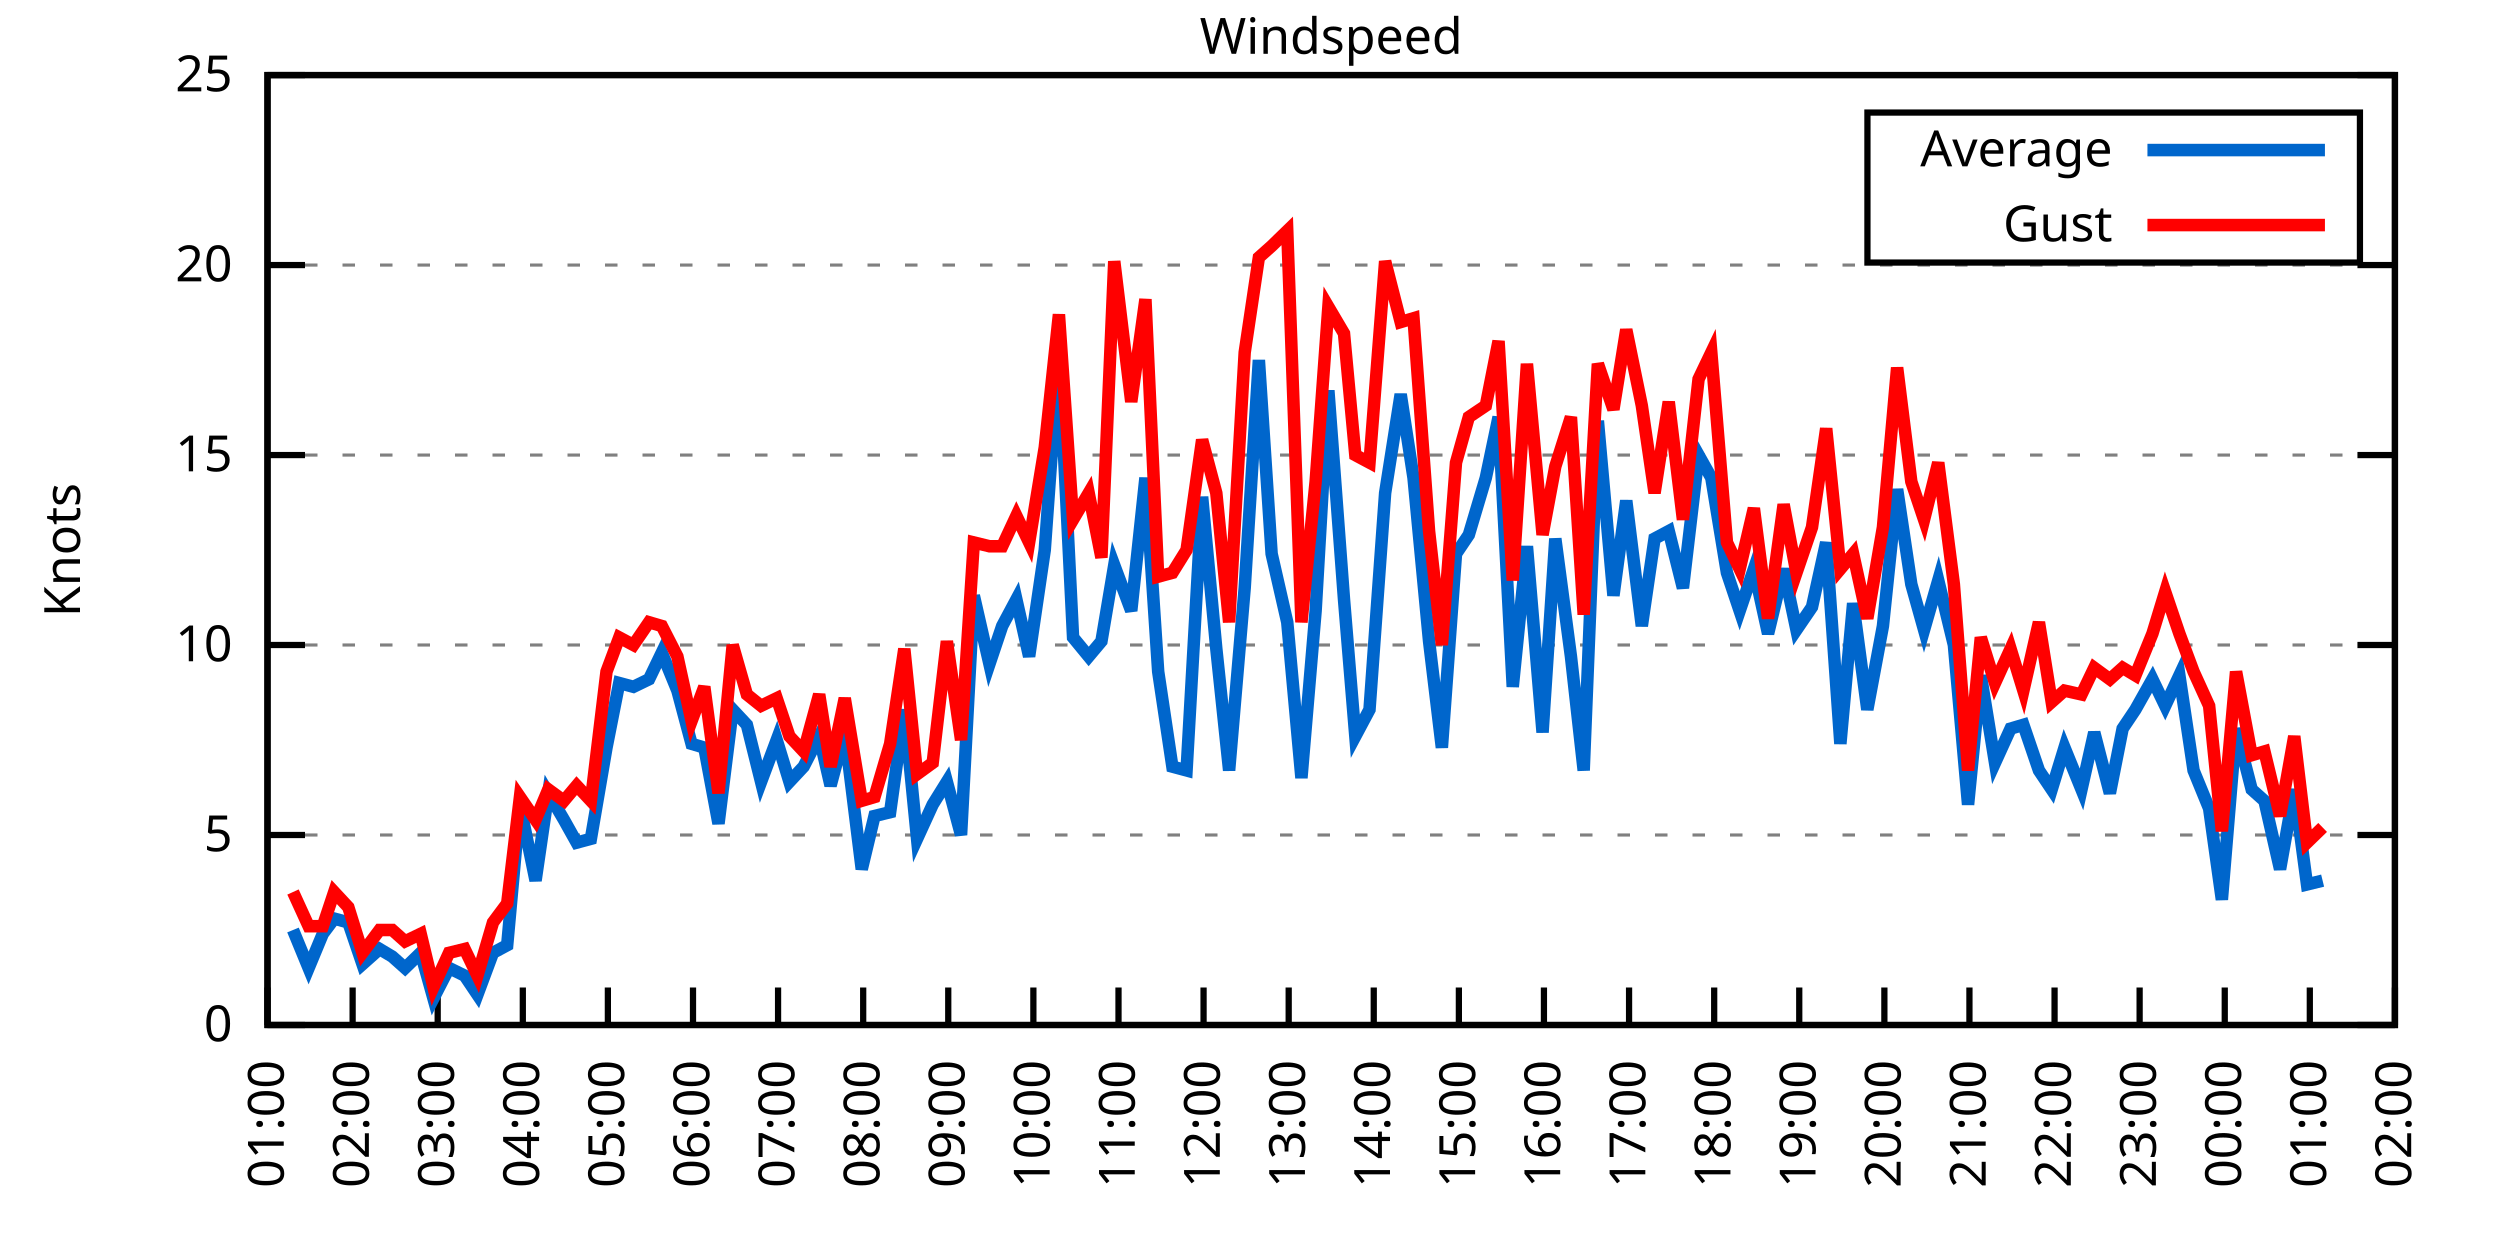
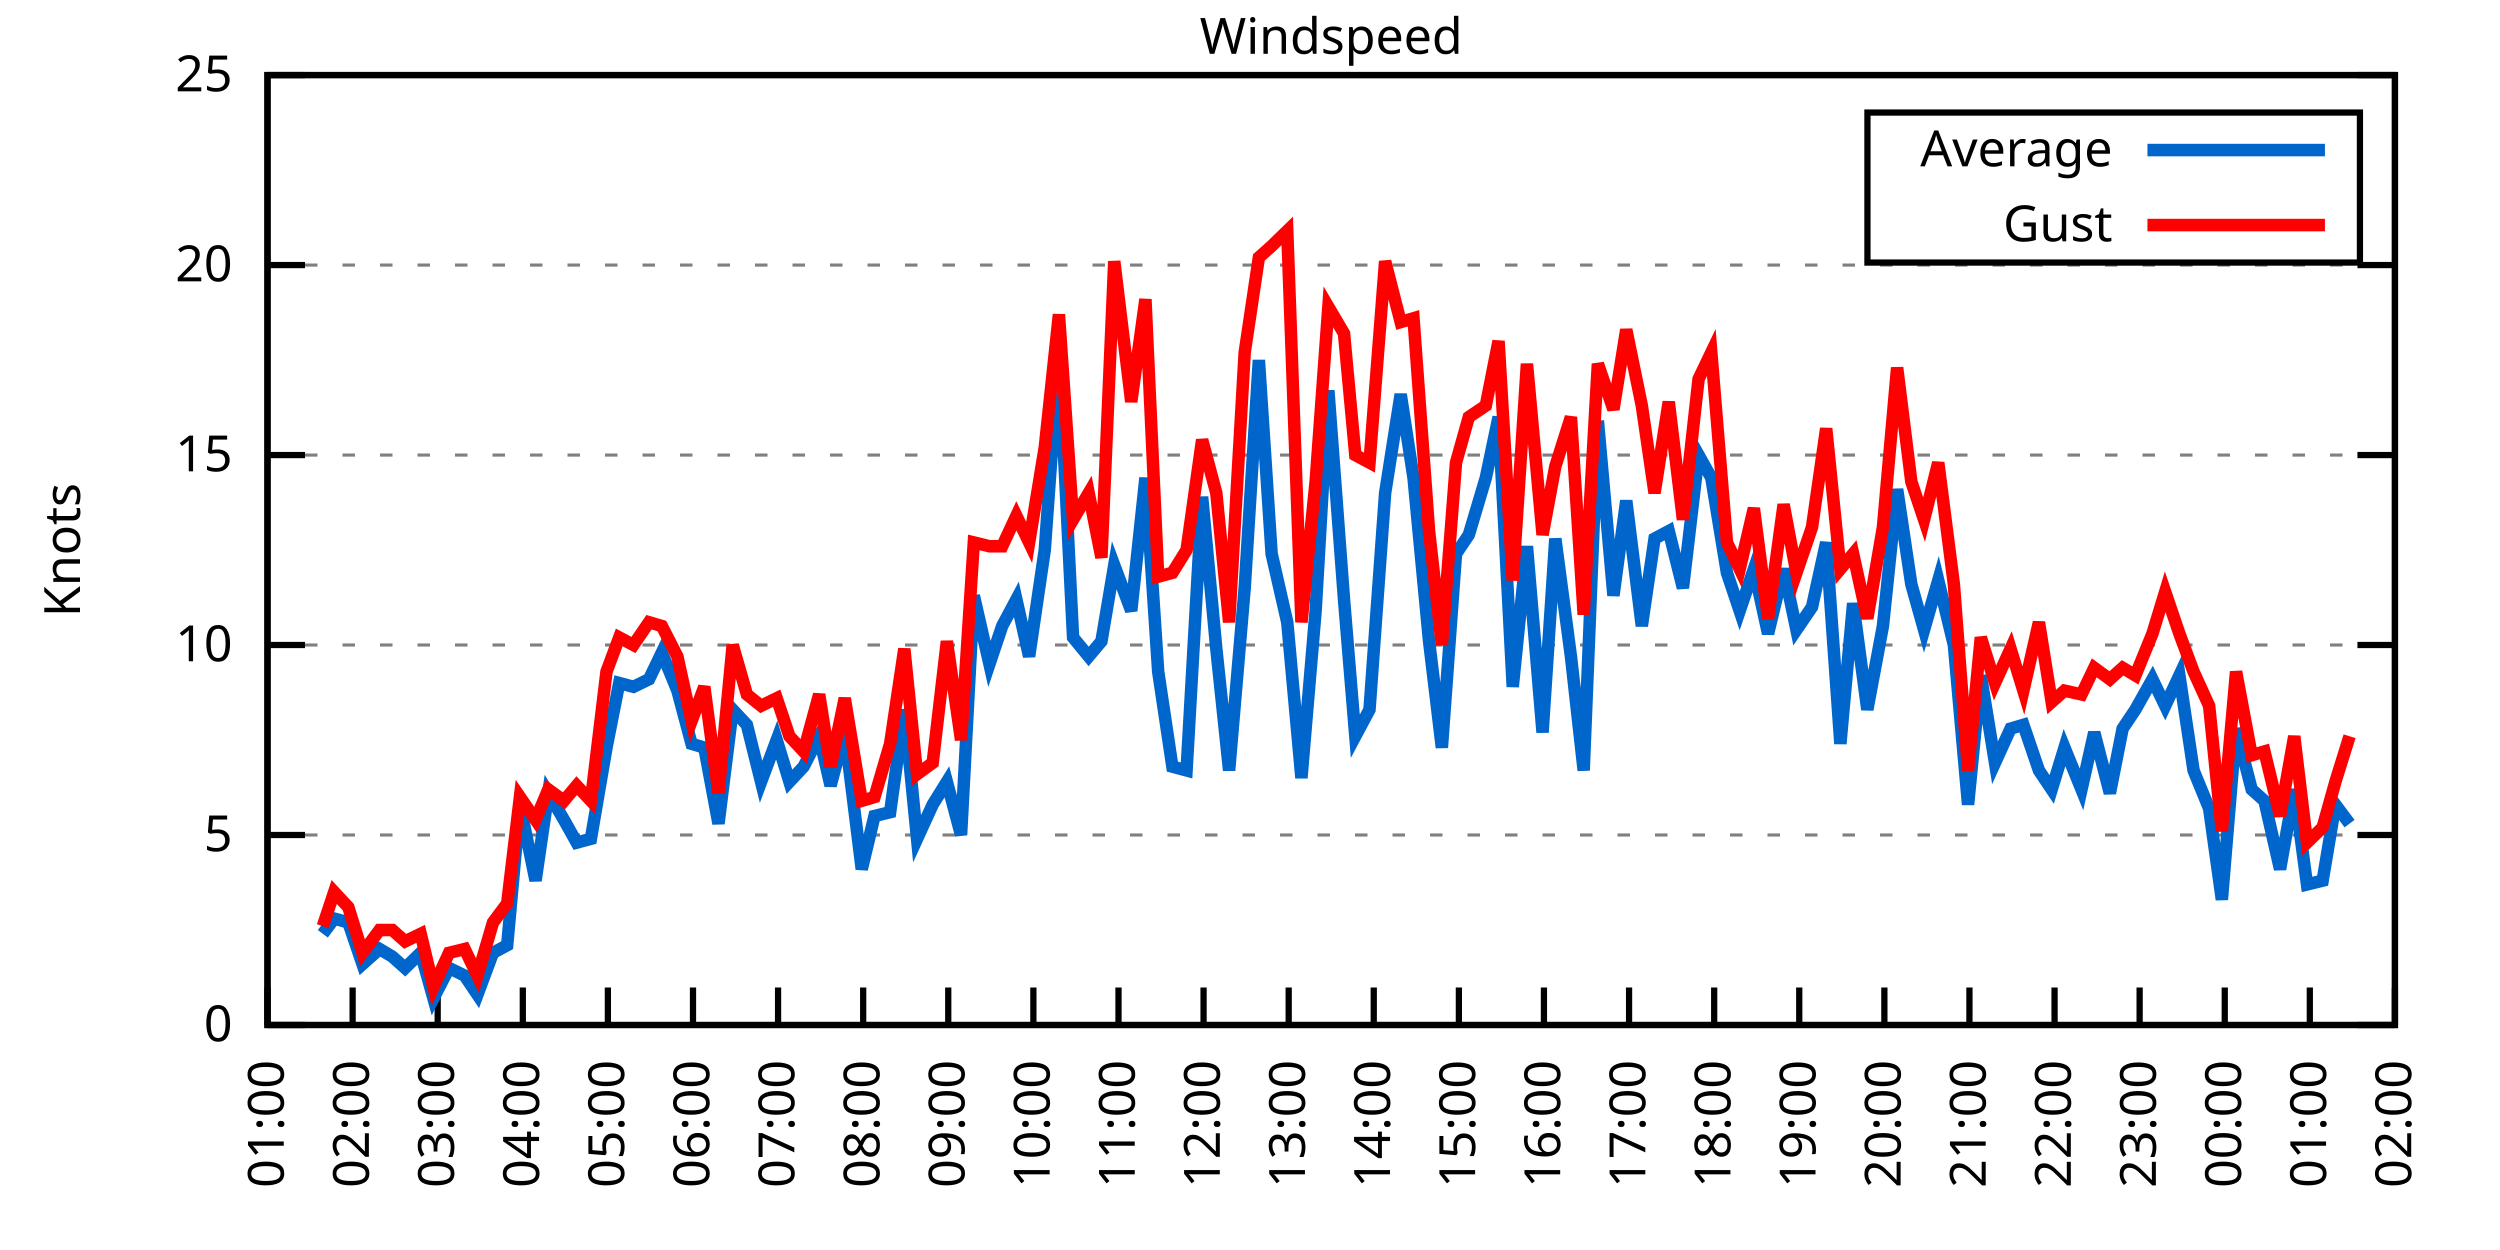
<svg xmlns="http://www.w3.org/2000/svg" xmlns:xlink="http://www.w3.org/1999/xlink" width="400" height="200" viewBox="0 0 400 200">
  <g id="gnuplot_canvas">
    <rect x="0" y="0" width="400" height="200" fill="none" />
    <defs>
      <circle id="gpDot" r="0.5" stroke-width="0.5" stroke="currentColor" />
      <path id="gpPt0" stroke-width="0.333" stroke="currentColor" d="M-1,0 h2 M0,-1 v2" />
      <path id="gpPt1" stroke-width="0.333" stroke="currentColor" d="M-1,-1 L1,1 M1,-1 L-1,1" />
      <path id="gpPt2" stroke-width="0.333" stroke="currentColor" d="M-1,0 L1,0 M0,-1 L0,1 M-1,-1 L1,1 M-1,1 L1,-1" />
      <rect id="gpPt3" stroke-width="0.333" stroke="currentColor" x="-1" y="-1" width="2" height="2" />
      <rect id="gpPt4" stroke-width="0.333" stroke="currentColor" fill="currentColor" x="-1" y="-1" width="2" height="2" />
      <circle id="gpPt5" stroke-width="0.333" stroke="currentColor" cx="0" cy="0" r="1" />
      <use xlink:href="#gpPt5" id="gpPt6" fill="currentColor" stroke="none" />
      <path id="gpPt7" stroke-width="0.333" stroke="currentColor" d="M0,-1.33 L-1.33,0.67 L1.33,0.67 z" />
      <use xlink:href="#gpPt7" id="gpPt8" fill="currentColor" stroke="none" />
      <use xlink:href="#gpPt7" id="gpPt9" stroke="currentColor" transform="rotate(180)" />
      <use xlink:href="#gpPt9" id="gpPt10" fill="currentColor" stroke="none" />
      <use xlink:href="#gpPt3" id="gpPt11" stroke="currentColor" transform="rotate(45)" />
      <use xlink:href="#gpPt11" id="gpPt12" fill="currentColor" stroke="none" />
      <path id="gpPt13" stroke-width="0.333" stroke="currentColor" d="M0,1.330 L1.265,0.411 L0.782,-1.067 L-0.782,-1.076 L-1.265,0.411 z" />
      <use xlink:href="#gpPt13" id="gpPt14" fill="currentColor" stroke="none" />
      <filter id="textbox" filterUnits="objectBoundingBox" x="0" y="0" height="1" width="1">
        <feFlood flood-color="white" flood-opacity="1" result="bgnd" />
        <feComposite in="SourceGraphic" in2="bgnd" operator="atop" />
      </filter>
      <filter id="greybox" filterUnits="objectBoundingBox" x="0" y="0" height="1" width="1">
        <feFlood flood-color="lightgrey" flood-opacity="1" result="grey" />
        <feComposite in="SourceGraphic" in2="grey" operator="atop" />
      </filter>
    </defs>
    <g fill="none" color="white" stroke="currentColor" stroke-width="1.00" stroke-linecap="butt" stroke-linejoin="miter">
</g>
    <g fill="none" color="black" stroke="currentColor" stroke-width="1.00" stroke-linecap="butt" stroke-linejoin="miter">
      <g stroke="none" shape-rendering="crispEdges">
        <polygon fill="rgb(255, 255, 255)" points="42.80,164.00 383.18,164.00 383.18,12.02 42.80,12.02 " />
      </g>
    </g>
    <g fill="none" color="black" stroke="currentColor" stroke-width="1.00" stroke-linecap="butt" stroke-linejoin="miter">
</g>
    <g fill="none" color="black" stroke="black" stroke-width="0.50" stroke-linecap="butt" stroke-linejoin="miter">
</g>
    <g fill="none" color="gray" stroke="currentColor" stroke-width="0.50" stroke-linecap="butt" stroke-linejoin="miter">
      <path stroke="gray" stroke-dasharray="2,4" class="gridline" d="M42.80,164.00 L383.19,164.00  " />
    </g>
    <g fill="none" color="gray" stroke="gray" stroke-width="1.00" stroke-linecap="butt" stroke-linejoin="miter">
</g>
    <g fill="none" color="black" stroke="currentColor" stroke-width="1.00" stroke-linecap="butt" stroke-linejoin="miter">
      <path stroke="black" d="M42.80,164.00 L48.80,164.00 M383.19,164.00 L377.19,164.00  " />
      <g transform="translate(37.20,166.60)" stroke="none" fill="black" font-family="Sans" font-size="8.00" text-anchor="end">
        <text>
          <tspan font-family="Sans"> 0</tspan>
        </text>
      </g>
    </g>
    <g fill="none" color="black" stroke="currentColor" stroke-width="1.00" stroke-linecap="butt" stroke-linejoin="miter">
</g>
    <g fill="none" color="black" stroke="black" stroke-width="0.50" stroke-linecap="butt" stroke-linejoin="miter">
</g>
    <g fill="none" color="gray" stroke="currentColor" stroke-width="0.50" stroke-linecap="butt" stroke-linejoin="miter">
      <path stroke="gray" stroke-dasharray="2,4" class="gridline" d="M42.80,133.60 L383.19,133.60  " />
    </g>
    <g fill="none" color="gray" stroke="gray" stroke-width="1.00" stroke-linecap="butt" stroke-linejoin="miter">
</g>
    <g fill="none" color="black" stroke="currentColor" stroke-width="1.00" stroke-linecap="butt" stroke-linejoin="miter">
      <path stroke="black" d="M42.80,133.60 L48.80,133.60 M383.19,133.60 L377.19,133.60  " />
      <g transform="translate(37.20,136.20)" stroke="none" fill="black" font-family="Sans" font-size="8.00" text-anchor="end">
        <text>
          <tspan font-family="Sans"> 5</tspan>
        </text>
      </g>
    </g>
    <g fill="none" color="black" stroke="currentColor" stroke-width="1.00" stroke-linecap="butt" stroke-linejoin="miter">
</g>
    <g fill="none" color="black" stroke="black" stroke-width="0.50" stroke-linecap="butt" stroke-linejoin="miter">
</g>
    <g fill="none" color="gray" stroke="currentColor" stroke-width="0.50" stroke-linecap="butt" stroke-linejoin="miter">
      <path stroke="gray" stroke-dasharray="2,4" class="gridline" d="M42.80,103.20 L383.19,103.20  " />
    </g>
    <g fill="none" color="gray" stroke="gray" stroke-width="1.00" stroke-linecap="butt" stroke-linejoin="miter">
</g>
    <g fill="none" color="black" stroke="currentColor" stroke-width="1.00" stroke-linecap="butt" stroke-linejoin="miter">
      <path stroke="black" d="M42.80,103.20 L48.80,103.20 M383.19,103.20 L377.19,103.20  " />
      <g transform="translate(37.20,105.80)" stroke="none" fill="black" font-family="Sans" font-size="8.00" text-anchor="end">
        <text>
          <tspan font-family="Sans"> 10</tspan>
        </text>
      </g>
    </g>
    <g fill="none" color="black" stroke="currentColor" stroke-width="1.00" stroke-linecap="butt" stroke-linejoin="miter">
</g>
    <g fill="none" color="black" stroke="black" stroke-width="0.50" stroke-linecap="butt" stroke-linejoin="miter">
</g>
    <g fill="none" color="gray" stroke="currentColor" stroke-width="0.50" stroke-linecap="butt" stroke-linejoin="miter">
      <path stroke="gray" stroke-dasharray="2,4" class="gridline" d="M42.80,72.81 L383.19,72.81  " />
    </g>
    <g fill="none" color="gray" stroke="gray" stroke-width="1.00" stroke-linecap="butt" stroke-linejoin="miter">
</g>
    <g fill="none" color="black" stroke="currentColor" stroke-width="1.00" stroke-linecap="butt" stroke-linejoin="miter">
      <path stroke="black" d="M42.80,72.81 L48.80,72.81 M383.19,72.81 L377.19,72.81  " />
      <g transform="translate(37.20,75.41)" stroke="none" fill="black" font-family="Sans" font-size="8.00" text-anchor="end">
        <text>
          <tspan font-family="Sans"> 15</tspan>
        </text>
      </g>
    </g>
    <g fill="none" color="black" stroke="currentColor" stroke-width="1.00" stroke-linecap="butt" stroke-linejoin="miter">
</g>
    <g fill="none" color="black" stroke="black" stroke-width="0.50" stroke-linecap="butt" stroke-linejoin="miter">
</g>
    <g fill="none" color="gray" stroke="currentColor" stroke-width="0.50" stroke-linecap="butt" stroke-linejoin="miter">
      <path stroke="gray" stroke-dasharray="2,4" class="gridline" d="M42.80,42.41 L383.19,42.41  " />
    </g>
    <g fill="none" color="gray" stroke="gray" stroke-width="1.00" stroke-linecap="butt" stroke-linejoin="miter">
</g>
    <g fill="none" color="black" stroke="currentColor" stroke-width="1.00" stroke-linecap="butt" stroke-linejoin="miter">
      <path stroke="black" d="M42.80,42.41 L48.80,42.41 M383.19,42.41 L377.19,42.41  " />
      <g transform="translate(37.20,45.01)" stroke="none" fill="black" font-family="Sans" font-size="8.00" text-anchor="end">
        <text>
          <tspan font-family="Sans"> 20</tspan>
        </text>
      </g>
    </g>
    <g fill="none" color="black" stroke="currentColor" stroke-width="1.00" stroke-linecap="butt" stroke-linejoin="miter">
</g>
    <g fill="none" color="black" stroke="black" stroke-width="0.50" stroke-linecap="butt" stroke-linejoin="miter">
</g>
    <g fill="none" color="gray" stroke="currentColor" stroke-width="0.50" stroke-linecap="butt" stroke-linejoin="miter">
      <path stroke="gray" stroke-dasharray="2,4" class="gridline" d="M42.80,12.01 L383.19,12.01  " />
    </g>
    <g fill="none" color="gray" stroke="gray" stroke-width="1.00" stroke-linecap="butt" stroke-linejoin="miter">
</g>
    <g fill="none" color="black" stroke="currentColor" stroke-width="1.00" stroke-linecap="butt" stroke-linejoin="miter">
      <path stroke="black" d="M42.80,12.01 L48.80,12.01 M383.19,12.01 L377.19,12.01  " />
      <g transform="translate(37.20,14.61)" stroke="none" fill="black" font-family="Sans" font-size="8.00" text-anchor="end">
        <text>
          <tspan font-family="Sans"> 25</tspan>
        </text>
      </g>
    </g>
    <g fill="none" color="black" stroke="currentColor" stroke-width="1.00" stroke-linecap="butt" stroke-linejoin="miter">
      <path stroke="black" d="M42.80,164.00 L42.80,158.00  " />
      <g transform="translate(45.40,169.60) rotate(270.00)" stroke="none" fill="black" font-family="Sans" font-size="8.00" text-anchor="end">
        <text>
          <tspan font-family="Sans">01:00</tspan>
        </text>
      </g>
    </g>
    <g fill="none" color="black" stroke="currentColor" stroke-width="1.00" stroke-linecap="butt" stroke-linejoin="miter">
      <path stroke="black" d="M56.42,164.00 L56.42,158.00  " />
      <g transform="translate(59.02,169.60) rotate(270.00)" stroke="none" fill="black" font-family="Sans" font-size="8.00" text-anchor="end">
        <text>
          <tspan font-family="Sans">02:00</tspan>
        </text>
      </g>
    </g>
    <g fill="none" color="black" stroke="currentColor" stroke-width="1.00" stroke-linecap="butt" stroke-linejoin="miter">
      <path stroke="black" d="M70.03,164.00 L70.03,158.00  " />
      <g transform="translate(72.63,169.60) rotate(270.00)" stroke="none" fill="black" font-family="Sans" font-size="8.00" text-anchor="end">
        <text>
          <tspan font-family="Sans">03:00</tspan>
        </text>
      </g>
    </g>
    <g fill="none" color="black" stroke="currentColor" stroke-width="1.00" stroke-linecap="butt" stroke-linejoin="miter">
      <path stroke="black" d="M83.65,164.00 L83.65,158.00  " />
      <g transform="translate(86.25,169.60) rotate(270.00)" stroke="none" fill="black" font-family="Sans" font-size="8.00" text-anchor="end">
        <text>
          <tspan font-family="Sans">04:00</tspan>
        </text>
      </g>
    </g>
    <g fill="none" color="black" stroke="currentColor" stroke-width="1.00" stroke-linecap="butt" stroke-linejoin="miter">
      <path stroke="black" d="M97.26,164.00 L97.26,158.00  " />
      <g transform="translate(99.86,169.60) rotate(270.00)" stroke="none" fill="black" font-family="Sans" font-size="8.00" text-anchor="end">
        <text>
          <tspan font-family="Sans">05:00</tspan>
        </text>
      </g>
    </g>
    <g fill="none" color="black" stroke="currentColor" stroke-width="1.00" stroke-linecap="butt" stroke-linejoin="miter">
      <path stroke="black" d="M110.88,164.00 L110.88,158.00  " />
      <g transform="translate(113.48,169.60) rotate(270.00)" stroke="none" fill="black" font-family="Sans" font-size="8.00" text-anchor="end">
        <text>
          <tspan font-family="Sans">06:00</tspan>
        </text>
      </g>
    </g>
    <g fill="none" color="black" stroke="currentColor" stroke-width="1.00" stroke-linecap="butt" stroke-linejoin="miter">
      <path stroke="black" d="M124.49,164.00 L124.49,158.00  " />
      <g transform="translate(127.09,169.60) rotate(270.00)" stroke="none" fill="black" font-family="Sans" font-size="8.00" text-anchor="end">
        <text>
          <tspan font-family="Sans">07:00</tspan>
        </text>
      </g>
    </g>
    <g fill="none" color="black" stroke="currentColor" stroke-width="1.00" stroke-linecap="butt" stroke-linejoin="miter">
      <path stroke="black" d="M138.11,164.00 L138.11,158.00  " />
      <g transform="translate(140.71,169.60) rotate(270.00)" stroke="none" fill="black" font-family="Sans" font-size="8.00" text-anchor="end">
        <text>
          <tspan font-family="Sans">08:00</tspan>
        </text>
      </g>
    </g>
    <g fill="none" color="black" stroke="currentColor" stroke-width="1.00" stroke-linecap="butt" stroke-linejoin="miter">
      <path stroke="black" d="M151.72,164.00 L151.72,158.00  " />
      <g transform="translate(154.32,169.60) rotate(270.00)" stroke="none" fill="black" font-family="Sans" font-size="8.00" text-anchor="end">
        <text>
          <tspan font-family="Sans">09:00</tspan>
        </text>
      </g>
    </g>
    <g fill="none" color="black" stroke="currentColor" stroke-width="1.00" stroke-linecap="butt" stroke-linejoin="miter">
      <path stroke="black" d="M165.34,164.00 L165.34,158.00  " />
      <g transform="translate(167.94,169.60) rotate(270.00)" stroke="none" fill="black" font-family="Sans" font-size="8.00" text-anchor="end">
        <text>
          <tspan font-family="Sans">10:00</tspan>
        </text>
      </g>
    </g>
    <g fill="none" color="black" stroke="currentColor" stroke-width="1.00" stroke-linecap="butt" stroke-linejoin="miter">
      <path stroke="black" d="M178.96,164.00 L178.96,158.00  " />
      <g transform="translate(181.56,169.60) rotate(270.00)" stroke="none" fill="black" font-family="Sans" font-size="8.00" text-anchor="end">
        <text>
          <tspan font-family="Sans">11:00</tspan>
        </text>
      </g>
    </g>
    <g fill="none" color="black" stroke="currentColor" stroke-width="1.00" stroke-linecap="butt" stroke-linejoin="miter">
      <path stroke="black" d="M192.57,164.00 L192.57,158.00  " />
      <g transform="translate(195.17,169.60) rotate(270.00)" stroke="none" fill="black" font-family="Sans" font-size="8.00" text-anchor="end">
        <text>
          <tspan font-family="Sans">12:00</tspan>
        </text>
      </g>
    </g>
    <g fill="none" color="black" stroke="currentColor" stroke-width="1.00" stroke-linecap="butt" stroke-linejoin="miter">
      <path stroke="black" d="M206.19,164.00 L206.19,158.00  " />
      <g transform="translate(208.79,169.60) rotate(270.00)" stroke="none" fill="black" font-family="Sans" font-size="8.00" text-anchor="end">
        <text>
          <tspan font-family="Sans">13:00</tspan>
        </text>
      </g>
    </g>
    <g fill="none" color="black" stroke="currentColor" stroke-width="1.00" stroke-linecap="butt" stroke-linejoin="miter">
      <path stroke="black" d="M219.80,164.00 L219.80,158.00  " />
      <g transform="translate(222.40,169.60) rotate(270.00)" stroke="none" fill="black" font-family="Sans" font-size="8.00" text-anchor="end">
        <text>
          <tspan font-family="Sans">14:00</tspan>
        </text>
      </g>
    </g>
    <g fill="none" color="black" stroke="currentColor" stroke-width="1.00" stroke-linecap="butt" stroke-linejoin="miter">
      <path stroke="black" d="M233.42,164.00 L233.42,158.00  " />
      <g transform="translate(236.02,169.60) rotate(270.00)" stroke="none" fill="black" font-family="Sans" font-size="8.00" text-anchor="end">
        <text>
          <tspan font-family="Sans">15:00</tspan>
        </text>
      </g>
    </g>
    <g fill="none" color="black" stroke="currentColor" stroke-width="1.00" stroke-linecap="butt" stroke-linejoin="miter">
      <path stroke="black" d="M247.03,164.00 L247.03,158.00  " />
      <g transform="translate(249.63,169.60) rotate(270.00)" stroke="none" fill="black" font-family="Sans" font-size="8.00" text-anchor="end">
        <text>
          <tspan font-family="Sans">16:00</tspan>
        </text>
      </g>
    </g>
    <g fill="none" color="black" stroke="currentColor" stroke-width="1.00" stroke-linecap="butt" stroke-linejoin="miter">
      <path stroke="black" d="M260.65,164.00 L260.65,158.00  " />
      <g transform="translate(263.25,169.60) rotate(270.00)" stroke="none" fill="black" font-family="Sans" font-size="8.00" text-anchor="end">
        <text>
          <tspan font-family="Sans">17:00</tspan>
        </text>
      </g>
    </g>
    <g fill="none" color="black" stroke="currentColor" stroke-width="1.00" stroke-linecap="butt" stroke-linejoin="miter">
      <path stroke="black" d="M274.27,164.00 L274.27,158.00  " />
      <g transform="translate(276.87,169.60) rotate(270.00)" stroke="none" fill="black" font-family="Sans" font-size="8.00" text-anchor="end">
        <text>
          <tspan font-family="Sans">18:00</tspan>
        </text>
      </g>
    </g>
    <g fill="none" color="black" stroke="currentColor" stroke-width="1.00" stroke-linecap="butt" stroke-linejoin="miter">
      <path stroke="black" d="M287.88,164.00 L287.88,158.00  " />
      <g transform="translate(290.48,169.60) rotate(270.00)" stroke="none" fill="black" font-family="Sans" font-size="8.00" text-anchor="end">
        <text>
          <tspan font-family="Sans">19:00</tspan>
        </text>
      </g>
    </g>
    <g fill="none" color="black" stroke="currentColor" stroke-width="1.00" stroke-linecap="butt" stroke-linejoin="miter">
      <path stroke="black" d="M301.50,164.00 L301.50,158.00  " />
      <g transform="translate(304.10,169.60) rotate(270.00)" stroke="none" fill="black" font-family="Sans" font-size="8.00" text-anchor="end">
        <text>
          <tspan font-family="Sans">20:00</tspan>
        </text>
      </g>
    </g>
    <g fill="none" color="black" stroke="currentColor" stroke-width="1.00" stroke-linecap="butt" stroke-linejoin="miter">
      <path stroke="black" d="M315.11,164.00 L315.11,158.00  " />
      <g transform="translate(317.71,169.60) rotate(270.00)" stroke="none" fill="black" font-family="Sans" font-size="8.00" text-anchor="end">
        <text>
          <tspan font-family="Sans">21:00</tspan>
        </text>
      </g>
    </g>
    <g fill="none" color="black" stroke="currentColor" stroke-width="1.00" stroke-linecap="butt" stroke-linejoin="miter">
      <path stroke="black" d="M328.73,164.00 L328.73,158.00  " />
      <g transform="translate(331.33,169.60) rotate(270.00)" stroke="none" fill="black" font-family="Sans" font-size="8.00" text-anchor="end">
        <text>
          <tspan font-family="Sans">22:00</tspan>
        </text>
      </g>
    </g>
    <g fill="none" color="black" stroke="currentColor" stroke-width="1.00" stroke-linecap="butt" stroke-linejoin="miter">
      <path stroke="black" d="M342.34,164.00 L342.34,158.00  " />
      <g transform="translate(344.94,169.60) rotate(270.00)" stroke="none" fill="black" font-family="Sans" font-size="8.00" text-anchor="end">
        <text>
          <tspan font-family="Sans">23:00</tspan>
        </text>
      </g>
    </g>
    <g fill="none" color="black" stroke="currentColor" stroke-width="1.00" stroke-linecap="butt" stroke-linejoin="miter">
      <path stroke="black" d="M355.96,164.00 L355.96,158.00  " />
      <g transform="translate(358.56,169.60) rotate(270.00)" stroke="none" fill="black" font-family="Sans" font-size="8.00" text-anchor="end">
        <text>
          <tspan font-family="Sans">00:00</tspan>
        </text>
      </g>
    </g>
    <g fill="none" color="black" stroke="currentColor" stroke-width="1.00" stroke-linecap="butt" stroke-linejoin="miter">
      <path stroke="black" d="M369.57,164.00 L369.57,158.00  " />
      <g transform="translate(372.17,169.60) rotate(270.00)" stroke="none" fill="black" font-family="Sans" font-size="8.00" text-anchor="end">
        <text>
          <tspan font-family="Sans">01:00</tspan>
        </text>
      </g>
    </g>
    <g fill="none" color="black" stroke="currentColor" stroke-width="1.00" stroke-linecap="butt" stroke-linejoin="miter">
      <path stroke="black" d="M383.19,164.00 L383.19,158.00  " />
      <g transform="translate(385.79,169.60) rotate(270.00)" stroke="none" fill="black" font-family="Sans" font-size="8.00" text-anchor="end">
        <text>
          <tspan font-family="Sans">02:00</tspan>
        </text>
      </g>
    </g>
    <g fill="none" color="black" stroke="currentColor" stroke-width="1.00" stroke-linecap="butt" stroke-linejoin="miter">
</g>
    <g fill="none" color="black" stroke="currentColor" stroke-width="1.00" stroke-linecap="butt" stroke-linejoin="miter">
      <path stroke="black" d="M42.80,12.01 L42.80,164.00 L383.19,164.00 L383.19,12.01 L42.80,12.01 Z  " />
    </g>
    <g fill="none" color="black" stroke="currentColor" stroke-width="1.00" stroke-linecap="butt" stroke-linejoin="miter">
</g>
    <g fill="none" color="black" stroke="currentColor" stroke-width="1.00" stroke-linecap="butt" stroke-linejoin="miter">
      <path stroke="black" d="M298.79,42.01 L298.79,18.01 L377.59,18.01 L377.59,42.01 L298.79,42.01 Z  " />
    </g>
    <g id="Windspeed_plot_1">
      <g fill="none" color="white" stroke="black" stroke-width="2.00" stroke-linecap="butt" stroke-linejoin="miter">
</g>
      <g fill="none" color="black" stroke="currentColor" stroke-width="2.00" stroke-linecap="butt" stroke-linejoin="miter">
        <g transform="translate(337.99,26.61)" stroke="none" fill="black" font-family="Sans" font-size="8.00" text-anchor="end">
          <text>
            <tspan font-family="Sans">Average</tspan>
          </text>
        </g>
      </g>
      <g fill="none" color="black" stroke="currentColor" stroke-width="2.00" stroke-linecap="butt" stroke-linejoin="miter">
-         <path stroke="rgb(  0, 102, 204)" d="M343.59,24.01 L371.99,24.01 M46.88,148.80 L49.38,154.88 L51.65,149.41 L53.47,146.98 L55.73,147.59 L58.00,154.27   L60.73,151.84 L62.77,153.06 L64.81,154.88 L67.31,152.45 L69.35,159.74 L71.85,154.88 L74.34,156.10 L76.39,159.14   L78.88,152.45 L81.15,151.23 L83.19,128.74 L85.69,140.90 L87.73,126.91 L90.23,131.17 L92.27,134.82 L94.54,134.21   L97.04,119.62 L99.08,109.28 L101.35,109.89 L103.84,108.68 L105.89,104.42 L108.38,110.50 L110.65,119.01 L112.69,119.62   L114.96,131.78 L117.23,113.54 L119.50,115.97 L121.77,125.09 L124.27,118.40 L126.31,125.09 L128.58,122.66 L131.07,117.80   L132.89,125.70 L135.16,117.19 L137.88,139.07 L139.92,130.56 L142.42,129.95 L144.69,113.54 L146.73,134.21 L149.23,128.74   L151.50,125.09 L153.77,133.60 L155.81,95.30 L158.31,106.24 L160.35,100.16 L162.62,95.91 L164.66,105.03 L167.16,88.00   L169.43,56.39 L171.69,101.99 L174.19,105.03 L176.23,102.60 L178.28,90.44 L181.00,97.73 L183.27,76.45 L185.31,107.46   L187.58,122.66 L189.85,123.27 L192.34,79.49 L194.61,103.81 L196.66,123.27 L199.15,94.08 L201.42,57.61 L203.46,88.61   L205.96,99.56 L208.23,124.48 L210.50,97.73 L212.54,62.47 L215.04,95.91 L216.85,117.80 L219.12,113.54 L221.62,78.89   L224.11,63.08 L226.16,76.45 L228.65,102.60 L230.70,119.62 L232.96,88.61 L235.01,85.57 L237.73,76.45 L239.77,66.73   L242.04,109.89 L244.31,87.40 L246.81,117.19 L248.85,86.18 L251.35,105.03 L253.39,123.27 L255.66,67.33 L258.15,95.30   L260.20,80.10 L262.69,100.16 L264.73,86.18 L267.00,84.97 L269.27,94.08 L271.77,72.81 L273.81,76.45 L276.31,91.65   L278.35,97.73 L280.62,91.04 L282.89,101.38 L285.38,91.04 L287.43,100.77 L289.92,97.12 L292.19,86.79 L294.46,119.01   L296.50,96.52 L298.77,113.54 L301.27,100.16 L303.54,78.28 L305.81,93.48 L307.85,100.77 L310.12,92.87 L312.62,103.20   L314.89,128.74 L316.93,108.07 L319.20,122.05 L321.69,116.58 L323.74,115.97 L326.23,123.27 L328.27,126.31 L330.32,119.62   L333.04,126.31 L335.08,117.19 L337.58,126.91 L339.62,116.58 L341.66,113.54 L344.39,108.68 L346.43,112.93 L348.70,108.07   L350.97,123.27 L353.46,129.35 L355.50,143.94 L357.77,116.58 L360.27,126.31 L362.31,128.13 L364.81,139.07 L367.08,126.31   L369.12,141.51 L371.62,140.90  " />
+         <path stroke="rgb(  0, 102, 204)" d="M343.59,24.01 L371.99,24.01 M51.65,149.41 L53.47,146.98 L55.73,147.59 L58.00,154.27 L60.73,151.84 L62.77,153.06   L64.81,154.88 L67.31,152.45 L69.35,159.74 L71.85,154.88 L74.34,156.10 L76.39,159.14 L78.88,152.45 L81.15,151.23   L83.19,128.74 L85.69,140.90 L87.73,126.91 L90.23,131.17 L92.27,134.82 L94.54,134.21 L97.04,119.62 L99.08,109.28   L101.35,109.89 L103.84,108.68 L105.89,104.42 L108.38,110.50 L110.65,119.01 L112.69,119.62 L114.96,131.78 L117.23,113.54   L119.50,115.97 L121.77,125.09 L124.27,118.40 L126.31,125.09 L128.58,122.66 L131.07,117.80 L132.89,125.70 L135.16,117.19   L137.88,139.07 L139.92,130.56 L142.42,129.95 L144.69,113.54 L146.73,134.21 L149.23,128.74 L151.50,125.09 L153.77,133.60   L155.81,95.30 L158.31,106.24 L160.35,100.16 L162.62,95.91 L164.66,105.03 L167.16,88.00 L169.43,56.39 L171.69,101.99   L174.19,105.03 L176.23,102.60 L178.28,90.44 L181.00,97.73 L183.27,76.45 L185.31,107.46 L187.58,122.66 L189.85,123.27   L192.34,79.49 L194.61,103.81 L196.66,123.27 L199.15,94.08 L201.42,57.61 L203.46,88.61 L205.96,99.56 L208.23,124.48   L210.50,97.73 L212.54,62.47 L215.04,95.91 L216.85,117.80 L219.12,113.54 L221.62,78.89 L224.11,63.08 L226.16,76.45   L228.65,102.60 L230.70,119.62 L232.96,88.61 L235.01,85.57 L237.73,76.45 L239.77,66.73 L242.04,109.89 L244.31,87.40   L246.81,117.19 L248.85,86.18 L251.35,105.03 L253.39,123.27 L255.66,67.33 L258.15,95.30 L260.20,80.10 L262.69,100.16   L264.73,86.18 L267.00,84.97 L269.27,94.08 L271.77,72.81 L273.81,76.45 L276.31,91.65 L278.35,97.73 L280.62,91.04   L282.89,101.38 L285.38,91.04 L287.43,100.77 L289.92,97.12 L292.19,86.79 L294.46,119.01 L296.50,96.52 L298.77,113.54   L301.27,100.16 L303.54,78.28 L305.81,93.48 L307.85,100.77 L310.12,92.87 L312.62,103.20 L314.89,128.74 L316.93,108.07   L319.20,122.05 L321.69,116.58 L323.74,115.97 L326.23,123.27 L328.27,126.31 L330.32,119.62 L333.04,126.31 L335.08,117.19   L337.58,126.91 L339.62,116.58 L341.66,113.54 L344.39,108.68 L346.43,112.93 L348.70,108.07 L350.97,123.27 L353.46,129.35   L355.50,143.94 L357.77,116.58 L360.27,126.31 L362.31,128.13 L364.81,139.07 L367.08,126.31 L369.12,141.51 L371.62,140.90   L373.66,128.74 L375.93,131.78  " />
      </g>
    </g>
    <g id="Windspeed_plot_2">
      <g fill="none" color="black" stroke="currentColor" stroke-width="2.00" stroke-linecap="butt" stroke-linejoin="miter">
        <g transform="translate(337.99,38.61)" stroke="none" fill="black" font-family="Sans" font-size="8.00" text-anchor="end">
          <text>
            <tspan font-family="Sans">Gust</tspan>
          </text>
        </g>
      </g>
      <g fill="none" color="black" stroke="currentColor" stroke-width="2.00" stroke-linecap="butt" stroke-linejoin="miter">
-         <path stroke="rgb(255,   0,   0)" d="M343.59,36.01 L371.99,36.01 M46.88,142.72 L49.38,148.19 L51.65,148.19 L53.47,142.72 L55.73,145.15 L58.00,152.45   L60.73,148.80 L62.77,148.80 L64.81,150.62 L67.31,149.41 L69.35,157.92 L71.85,152.45 L74.34,151.84 L76.39,156.10   L78.88,147.59 L81.15,144.55 L83.19,127.52 L85.69,131.17 L87.73,126.31 L90.23,128.13 L92.27,125.70 L94.54,128.13   L97.04,107.46 L99.08,101.99 L101.35,103.20 L103.84,99.56 L105.89,100.16 L108.38,105.03 L110.65,115.36 L112.69,109.89   L114.96,126.91 L117.23,103.20 L119.50,111.11 L121.77,112.93 L124.27,111.72 L126.31,117.80 L128.58,120.23 L131.07,111.11   L132.89,122.66 L135.16,111.72 L137.88,128.13 L139.92,127.52 L142.42,119.01 L144.69,103.81 L146.73,123.87 L149.23,122.05   L151.50,102.60 L153.77,118.40 L155.81,86.79 L158.31,87.40 L160.35,87.40 L162.62,82.53 L164.66,86.79 L167.16,71.59   L169.43,50.31 L171.69,83.14 L174.19,78.89 L176.23,89.22 L178.28,41.80 L181.00,64.29 L183.27,47.88 L185.31,92.26   L187.58,91.65 L189.85,88.00 L192.34,70.37 L194.61,78.89 L196.66,99.56 L199.15,56.39 L201.42,41.19 L203.46,39.37   L205.96,36.94 L208.23,99.56 L210.50,77.06 L212.54,49.10 L215.04,53.35 L216.85,72.81 L219.12,74.02 L221.62,41.80   L224.11,51.53 L226.16,50.92 L228.65,84.97 L230.70,103.20 L232.96,74.02 L235.01,66.73 L237.73,64.90 L239.77,54.57   L242.04,92.87 L244.31,58.21 L246.81,85.57 L248.85,74.63 L251.35,66.73 L253.39,98.34 L255.66,58.21 L258.15,65.51   L260.20,52.74 L262.69,64.90 L264.73,78.89 L267.00,64.29 L269.27,83.14 L271.77,60.65 L273.81,56.39 L276.31,86.79   L278.35,91.04 L280.62,81.32 L282.89,98.95 L285.38,80.71 L287.43,91.65 L289.92,84.36 L292.19,68.55 L294.46,91.04   L296.50,88.61 L298.77,98.95 L301.27,84.36 L303.54,58.82 L305.81,77.06 L307.85,83.14 L310.12,74.02 L312.62,93.48   L314.89,123.27 L316.93,101.99 L319.20,109.28 L321.69,103.81 L323.74,110.50 L326.23,99.56 L328.27,112.32 L330.32,110.50   L333.04,111.11 L335.08,106.85 L337.58,108.68 L339.62,106.85 L341.66,108.07 L344.39,101.38 L346.43,94.69 L348.70,101.38   L350.97,107.46 L353.46,112.93 L355.50,132.99 L357.77,107.46 L360.27,120.83 L362.31,120.23 L364.81,130.56 L367.08,117.80   L369.12,134.82 L371.62,132.39  " />
+         <path stroke="rgb(255,   0,   0)" d="M343.59,36.01 L371.99,36.01 M51.65,148.19 L53.47,142.72 L55.73,145.15 L58.00,152.45 L60.73,148.80 L62.77,148.80   L64.81,150.62 L67.31,149.41 L69.35,157.92 L71.85,152.45 L74.34,151.84 L76.39,156.10 L78.88,147.59 L81.15,144.55   L83.19,127.52 L85.69,131.17 L87.73,126.31 L90.23,128.13 L92.27,125.70 L94.54,128.13 L97.04,107.46 L99.08,101.99   L101.35,103.20 L103.84,99.56 L105.89,100.16 L108.38,105.03 L110.65,115.36 L112.69,109.89 L114.96,126.91 L117.23,103.20   L119.50,111.11 L121.77,112.93 L124.27,111.72 L126.31,117.80 L128.58,120.23 L131.07,111.11 L132.89,122.66 L135.16,111.72   L137.88,128.13 L139.92,127.52 L142.42,119.01 L144.69,103.81 L146.73,123.87 L149.23,122.05 L151.50,102.60 L153.77,118.40   L155.81,86.79 L158.31,87.40 L160.35,87.40 L162.62,82.53 L164.66,86.79 L167.16,71.59 L169.43,50.31 L171.69,83.14   L174.19,78.89 L176.23,89.22 L178.28,41.80 L181.00,64.29 L183.27,47.88 L185.31,92.26 L187.58,91.65 L189.85,88.00   L192.34,70.37 L194.61,78.89 L196.66,99.56 L199.15,56.39 L201.42,41.19 L203.46,39.37 L205.96,36.94 L208.23,99.56   L210.50,77.06 L212.54,49.10 L215.04,53.35 L216.85,72.81 L219.12,74.02 L221.62,41.80 L224.11,51.53 L226.16,50.92   L228.65,84.97 L230.70,103.20 L232.96,74.02 L235.01,66.73 L237.73,64.90 L239.77,54.57 L242.04,92.87 L244.31,58.21   L246.81,85.57 L248.85,74.63 L251.35,66.73 L253.39,98.34 L255.66,58.21 L258.15,65.51 L260.20,52.74 L262.69,64.90   L264.73,78.89 L267.00,64.29 L269.27,83.14 L271.77,60.65 L273.81,56.39 L276.31,86.79 L278.35,91.04 L280.62,81.32   L282.89,98.95 L285.38,80.71 L287.43,91.65 L289.92,84.36 L292.19,68.55 L294.46,91.04 L296.50,88.61 L298.77,98.95   L301.27,84.36 L303.54,58.82 L305.81,77.06 L307.85,83.14 L310.12,74.02 L312.62,93.48 L314.89,123.27 L316.93,101.99   L319.20,109.28 L321.69,103.81 L323.74,110.50 L326.23,99.56 L328.27,112.32 L330.32,110.50 L333.04,111.11 L335.08,106.85   L337.58,108.68 L339.62,106.85 L341.66,108.07 L344.39,101.38 L346.43,94.69 L348.70,101.38 L350.97,107.46 L353.46,112.93   L355.50,132.99 L357.77,107.46 L360.27,120.83 L362.31,120.23 L364.81,130.56 L367.08,117.80 L369.12,134.82 L371.62,132.39   L373.66,125.09 L375.93,117.80  " />
      </g>
    </g>
    <g fill="none" color="black" stroke="currentColor" stroke-width="2.00" stroke-linecap="butt" stroke-linejoin="miter">
</g>
    <g fill="none" color="black" stroke="black" stroke-width="1.00" stroke-linecap="butt" stroke-linejoin="miter">
</g>
    <g fill="none" color="black" stroke="currentColor" stroke-width="1.00" stroke-linecap="butt" stroke-linejoin="miter">
      <path stroke="black" d="M42.80,12.01 L42.80,164.00 L383.19,164.00 L383.19,12.01 L42.80,12.01 Z  " />
      <g transform="translate(12.80,88.01) rotate(270.00)" stroke="none" fill="black" font-family="Sans" font-size="8.00" text-anchor="middle">
        <text>
          <tspan font-family="Sans">Knots</tspan>
        </text>
      </g>
    </g>
    <g fill="none" color="black" stroke="currentColor" stroke-width="1.00" stroke-linecap="butt" stroke-linejoin="miter">
</g>
    <g fill="none" color="black" stroke="currentColor" stroke-width="1.00" stroke-linecap="butt" stroke-linejoin="miter">
      <g transform="translate(212.99,8.61)" stroke="none" fill="black" font-family="Sans" font-size="8.00" text-anchor="middle">
        <text>
          <tspan font-family="Sans">Windspeed</tspan>
        </text>
      </g>
    </g>
    <g fill="none" color="black" stroke="currentColor" stroke-width="1.00" stroke-linecap="butt" stroke-linejoin="miter">
</g>
  </g>
</svg>
